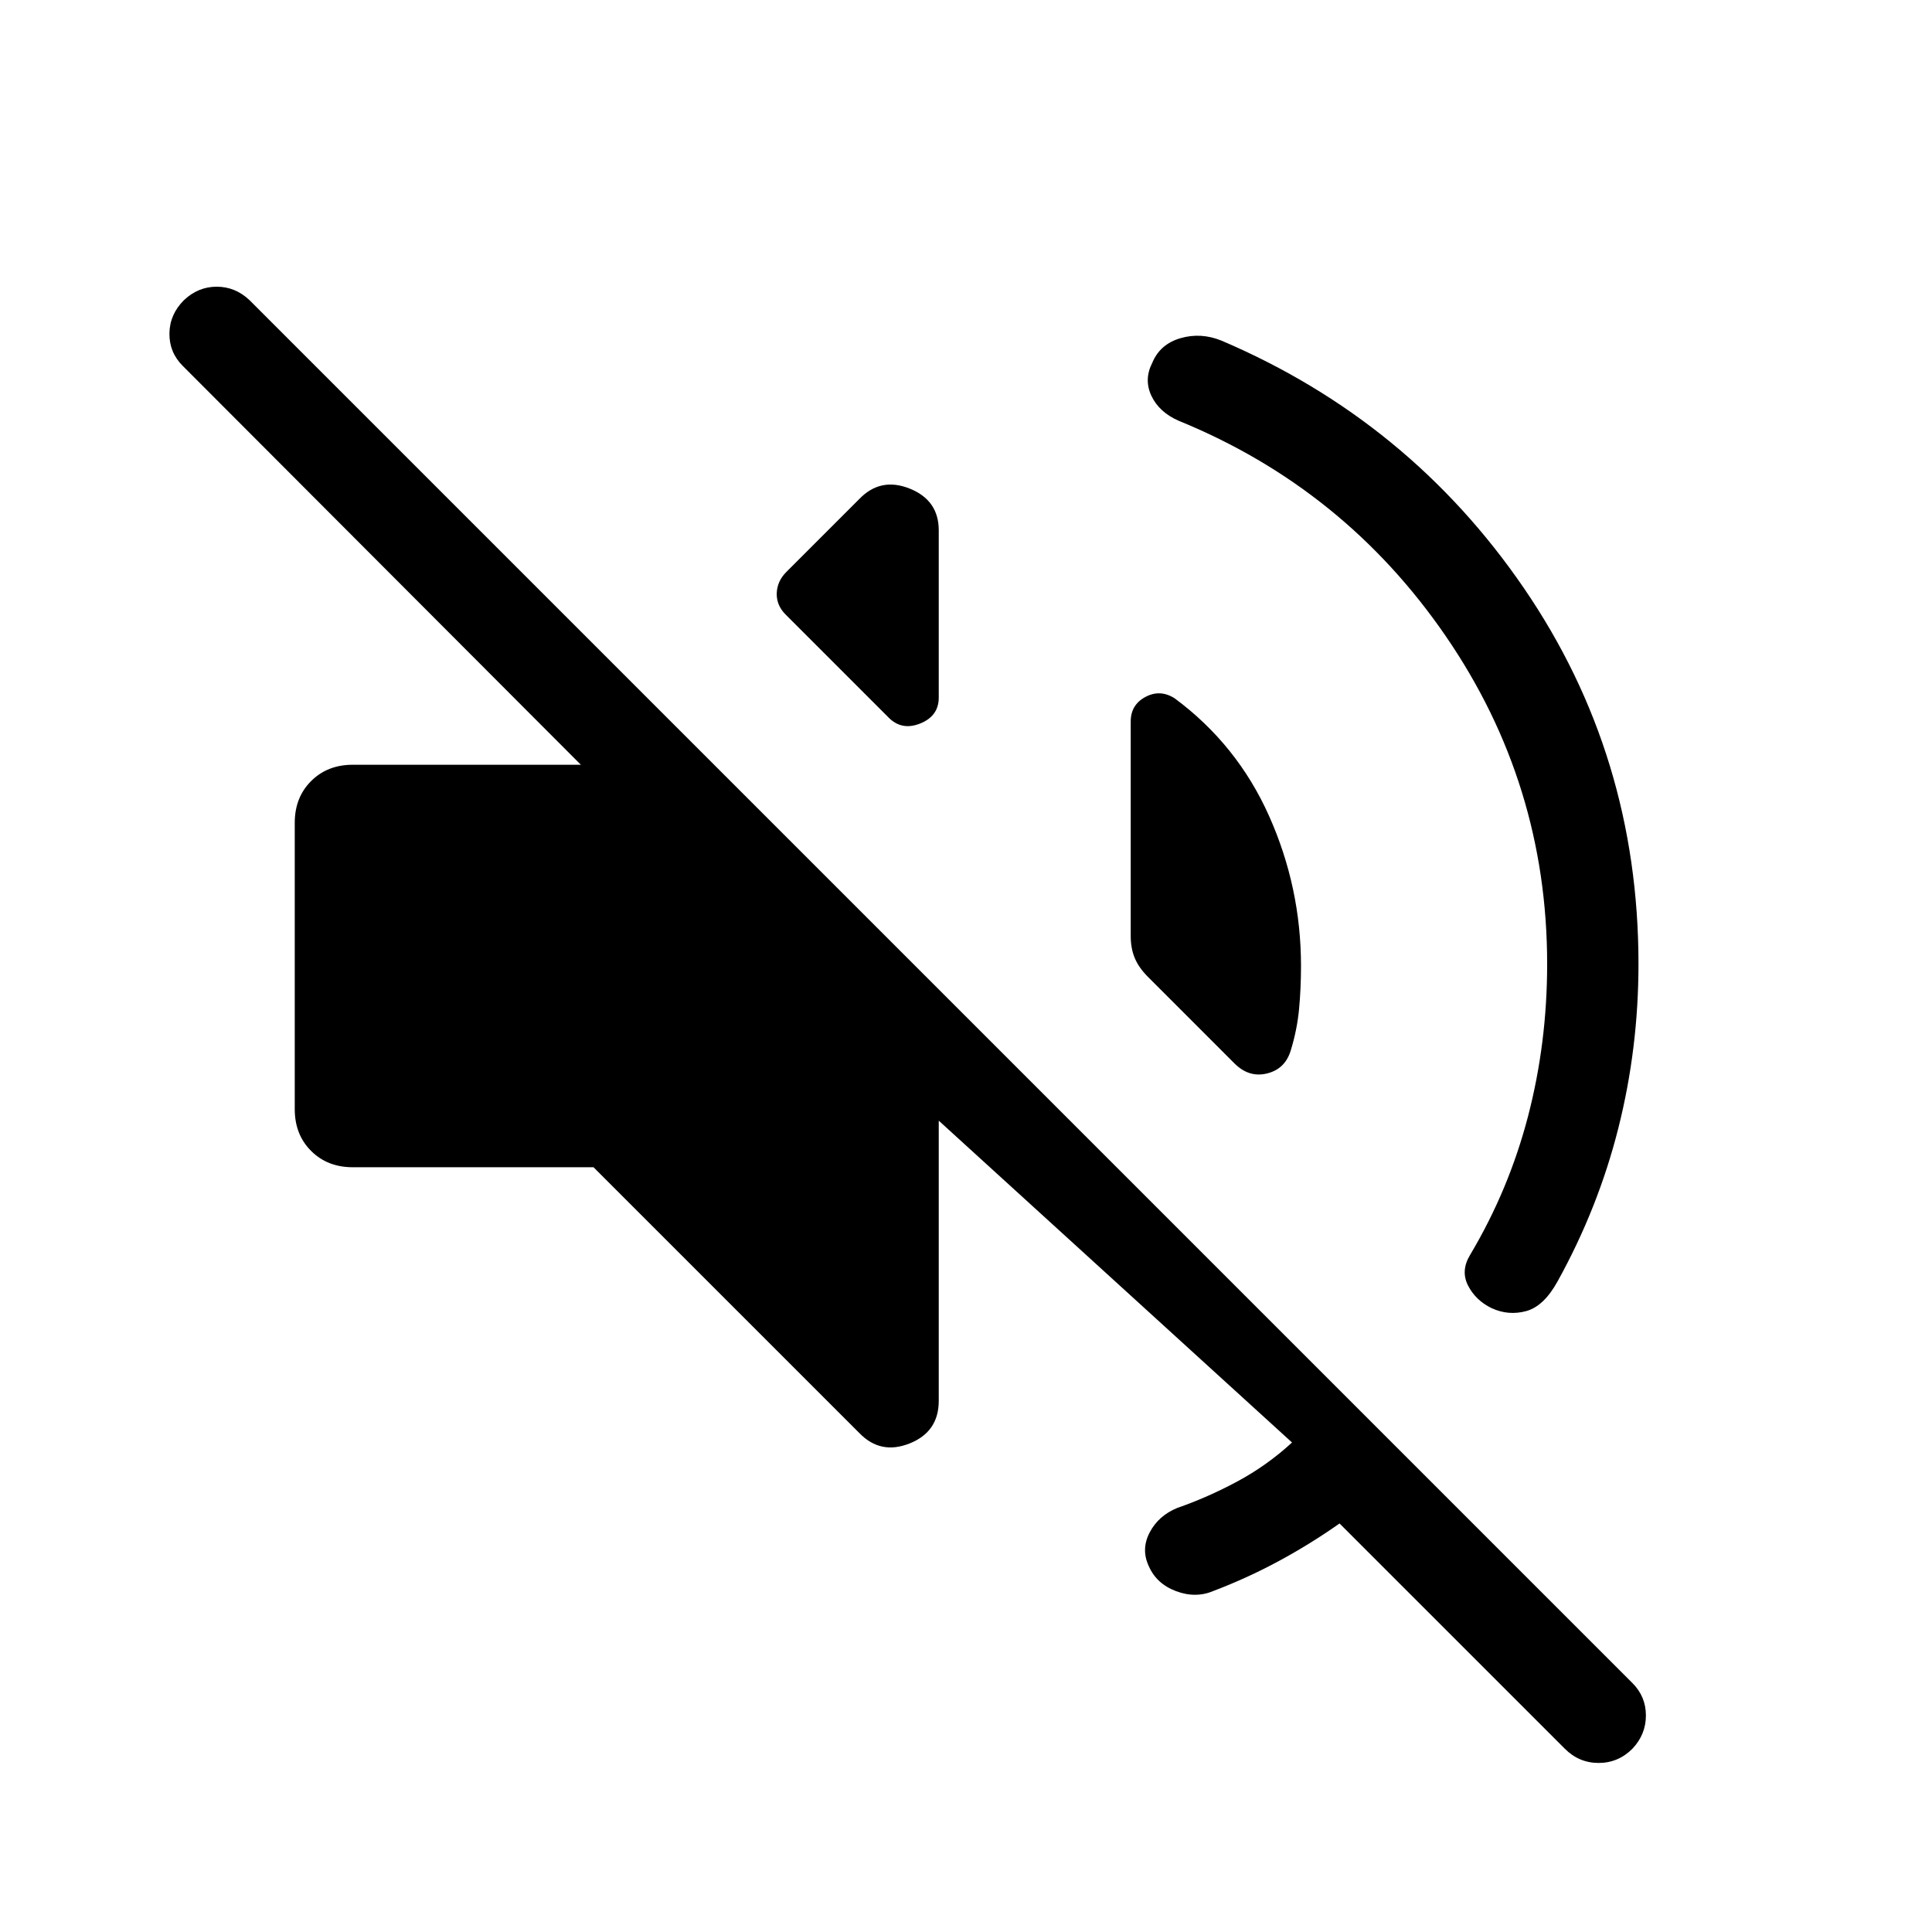
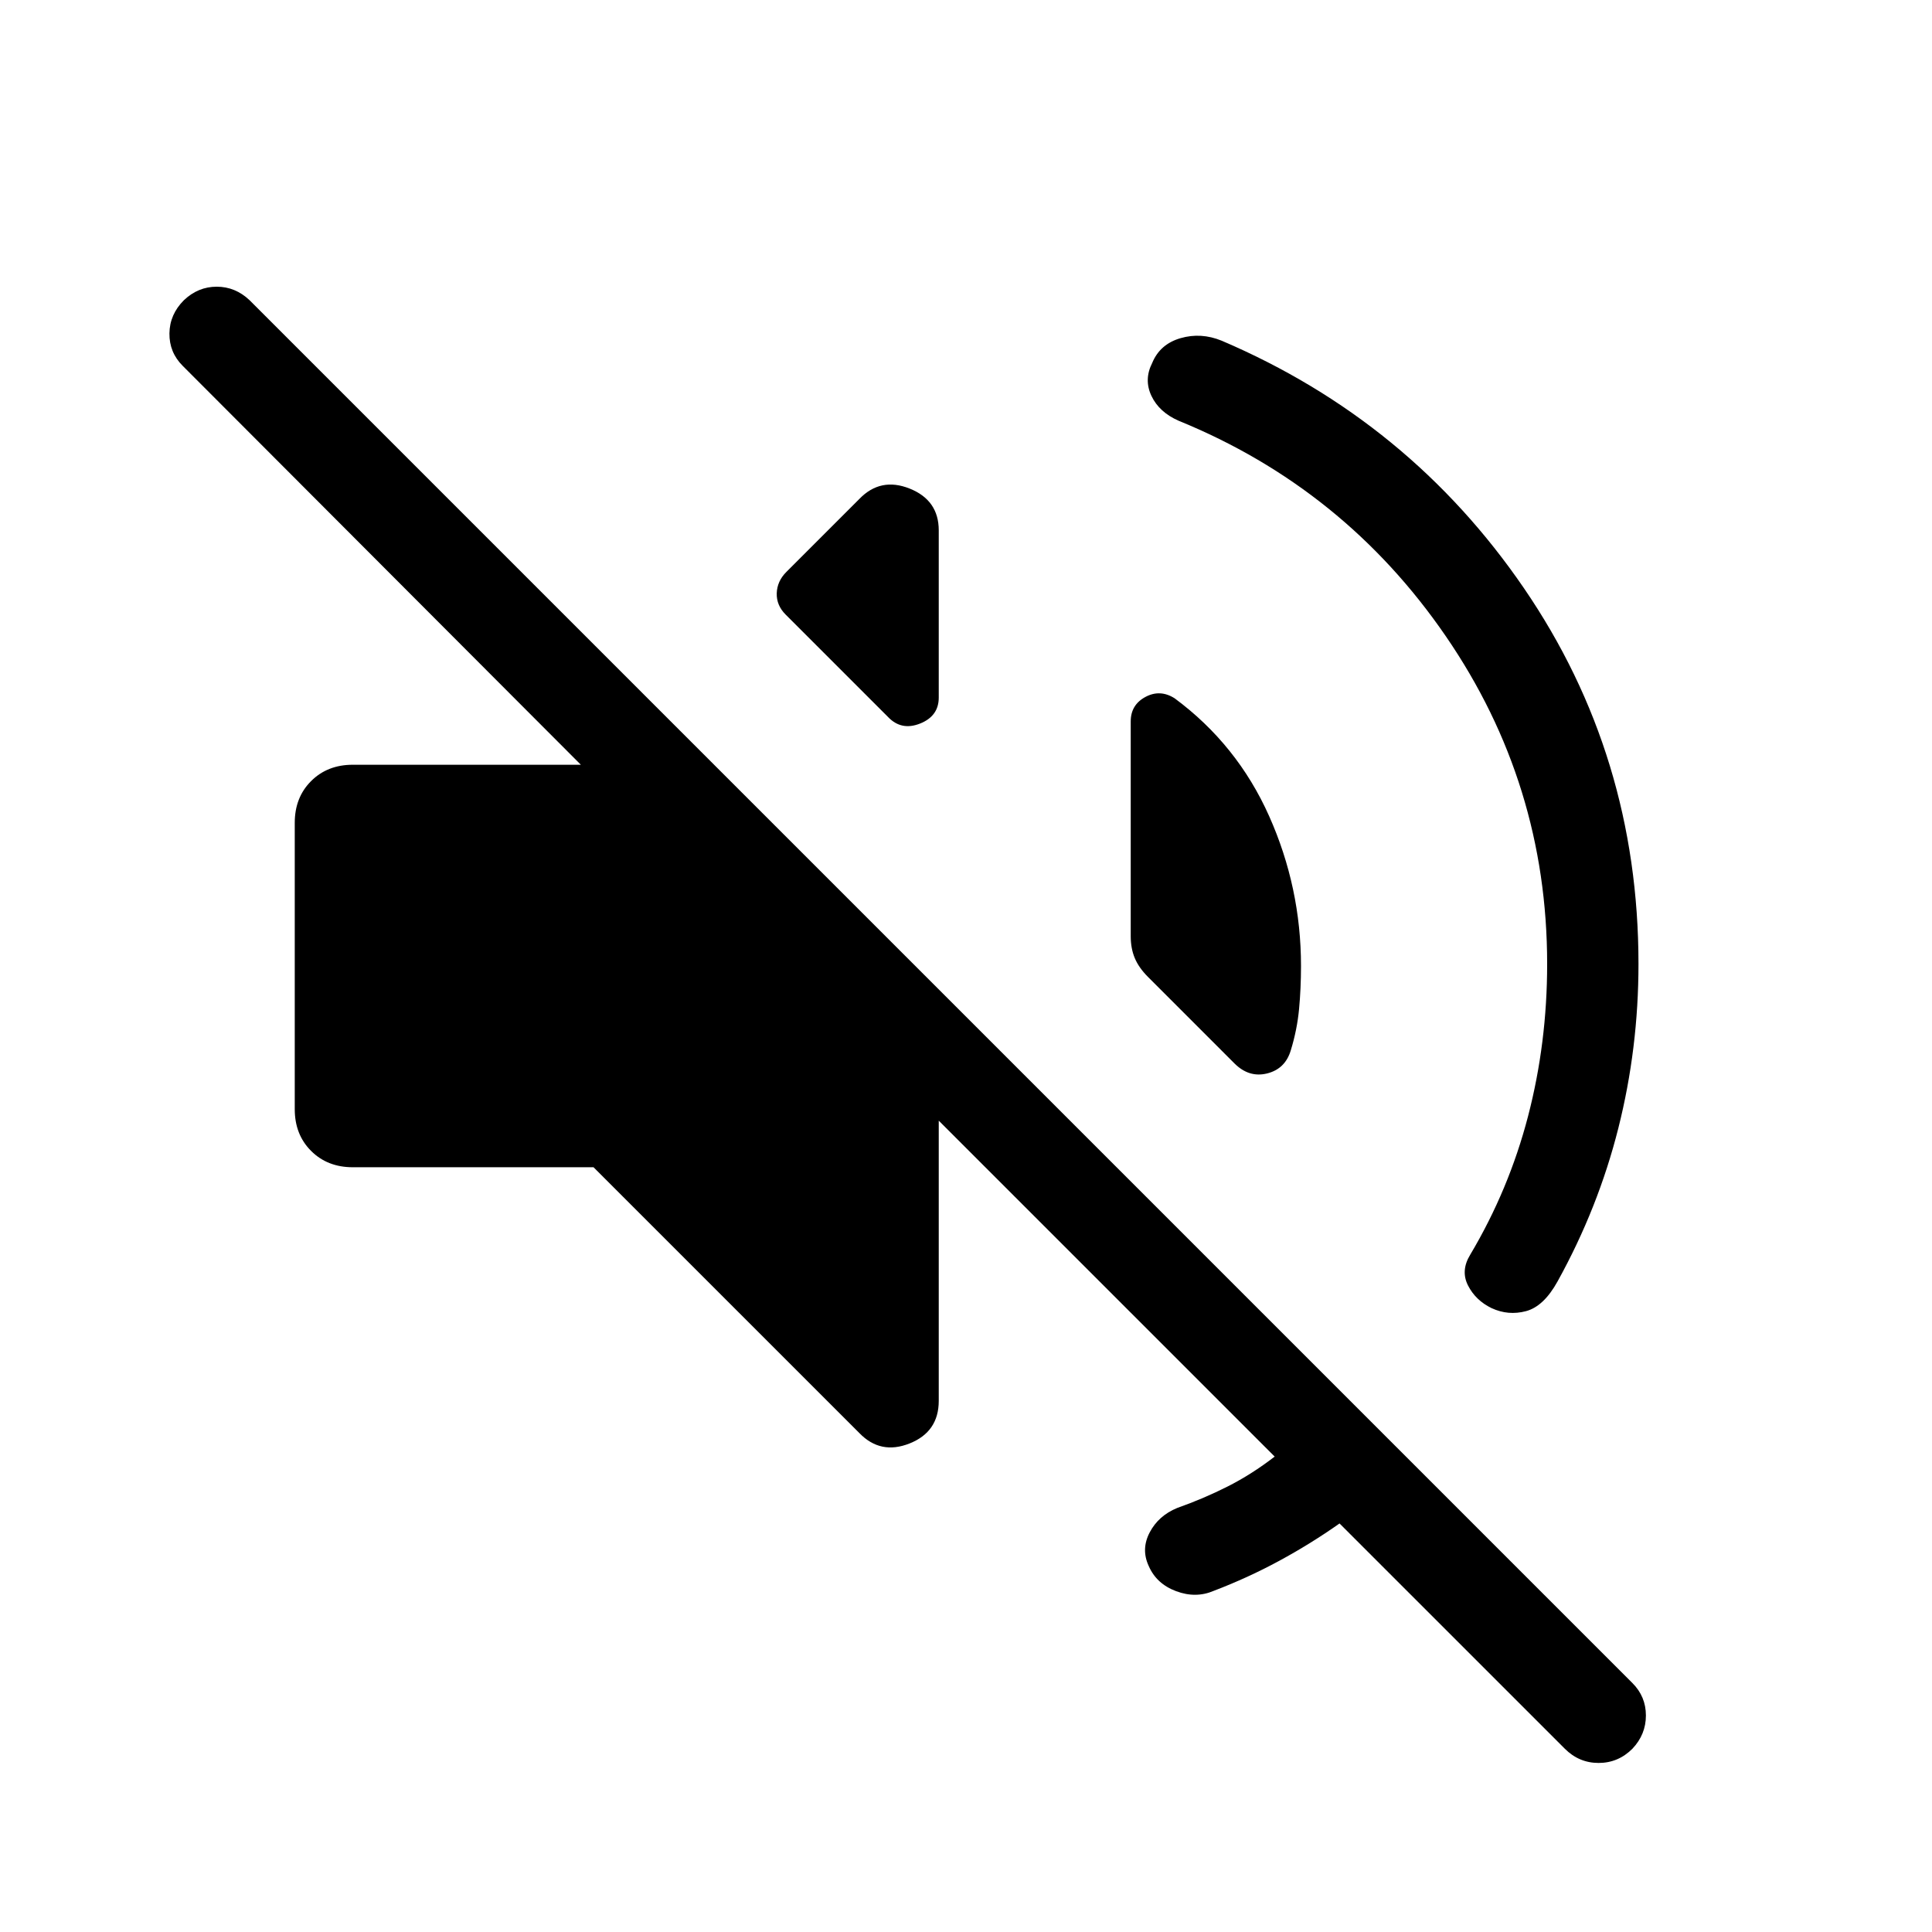
<svg xmlns="http://www.w3.org/2000/svg" width="48" height="48" viewBox="0 -960 960 960">
-   <path d="M665.61-203q-14.3 10.08-29.92 18.54-15.61 8.46-32.54 14.92-8.92 3.85-18.73.19-9.8-3.65-13.65-12.57-3.85-8.31.5-16.62t13.65-12.15q15.08-5.23 29.85-13.16 14.77-7.92 27.23-19.38L466.46-403.15v139.22q0 15.39-14.46 21.16t-25-5.16L294.92-380H175.31q-12.62 0-20.73-8.12-8.12-8.11-8.12-20.73v-142.3q0-12.62 8.12-20.73 8.11-8.12 20.73-8.12h113.31L90.77-778.23q-6.69-6.69-6.58-16.11.12-9.43 7.2-16.5 7.07-6.7 16.3-6.7t16.31 6.7l687.15 687.15q6.69 6.69 6.69 16.11 0 9.43-6.69 16.5Q804.08-84 794.34-84q-9.73 0-16.8-7.08L665.61-203Zm103.16-278q0-89.54-50.39-162.92-50.38-73.39-132.69-107-9.69-4.23-13.54-12.35-3.84-8.11.39-16.42 3.85-9.31 14.04-12.27 10.19-2.96 20.5 1.27 93.3 39.85 150.19 123 56.88 83.15 56.88 186.69 0 41.85-10 81.54-10 39.69-30.23 76.23-6.85 12.38-15.65 14.73-8.81 2.35-17.12-1.5-7.92-3.85-11.69-11.23-3.77-7.38 1.08-15.31 19.23-32.31 28.73-68.77 9.5-36.46 9.5-75.69ZM583.69-613q31.08 23 46.93 58.5 15.84 35.5 15.84 74.5 0 11.08-.96 21.35-.96 10.27-4.12 20.57-2.77 9.23-11.77 11.47-9 2.23-16.23-5l-42.92-42.93q-4.61-4.61-6.61-9.42t-2-10.81v-106.77q0-8.23 7.3-12.15 7.31-3.92 14.54.69Zm-193.3-41.61q-4.62-4.62-4.43-10.62.19-6 4.81-10.61L427-712.07q10.54-10.93 25-5.16t14.46 20.77v83.08q0 9.23-9.31 12.92-9.3 3.69-15.92-3.31l-50.84-50.84Z" />
+   <path d="M665.61-203q-14.3 10.08-29.92 18.54-15.61 8.46-32.54 14.92-8.92 3.85-18.73.19-9.8-3.65-13.65-12.57-3.85-8.31.5-16.62t13.65-12.15q13.08-4.62 25.04-10.66 11.96-6.04 23.42-14.88L466.46-403.15v139.22q0 15.39-14.46 21.16t-25-5.16L294.92-380H175.31q-12.62 0-20.73-8.12-8.12-8.11-8.12-20.73v-142.3q0-12.62 8.12-20.73 8.11-8.12 20.73-8.12h113.31L90.77-778.23q-6.69-6.69-6.58-16.11.12-9.43 7.2-16.5 7.07-6.7 16.3-6.7t16.31 6.7l687.15 687.15q6.69 6.69 6.69 16.11 0 9.43-6.69 16.5Q804.08-84 794.34-84q-9.73 0-16.8-7.08L665.61-203Zm103.16-278q0-89.54-50.39-162.92-50.38-73.39-132.69-107-9.69-4.23-13.54-12.35-3.84-8.11.39-16.42 3.85-9.31 14.04-12.27 10.19-2.96 20.5 1.27 93.3 39.85 150.19 123 56.88 83.15 56.88 186.69 0 41.85-10 81.54-10 39.69-30.23 76.23-6.85 12.38-15.65 14.73-8.81 2.35-17.12-1.5-7.92-3.85-11.69-11.23-3.77-7.38 1.08-15.31 19.23-32.31 28.73-68.77 9.5-36.46 9.5-75.69ZM583.69-613q31.08 23 46.93 58.5 15.84 35.5 15.84 74.5 0 11.08-.96 21.35-.96 10.27-4.12 20.57-2.77 9.23-11.77 11.47-9 2.23-16.23-5l-42.92-42.93q-4.61-4.61-6.61-9.42t-2-10.81v-106.77q0-8.23 7.3-12.15 7.31-3.92 14.54.69Zm-193.3-41.61q-4.62-4.62-4.43-10.62.19-6 4.81-10.61L427-712.07q10.54-10.93 25-5.16t14.46 20.77v83.08q0 9.23-9.31 12.92-9.3 3.69-15.92-3.31l-50.84-50.84Z" />
</svg>
